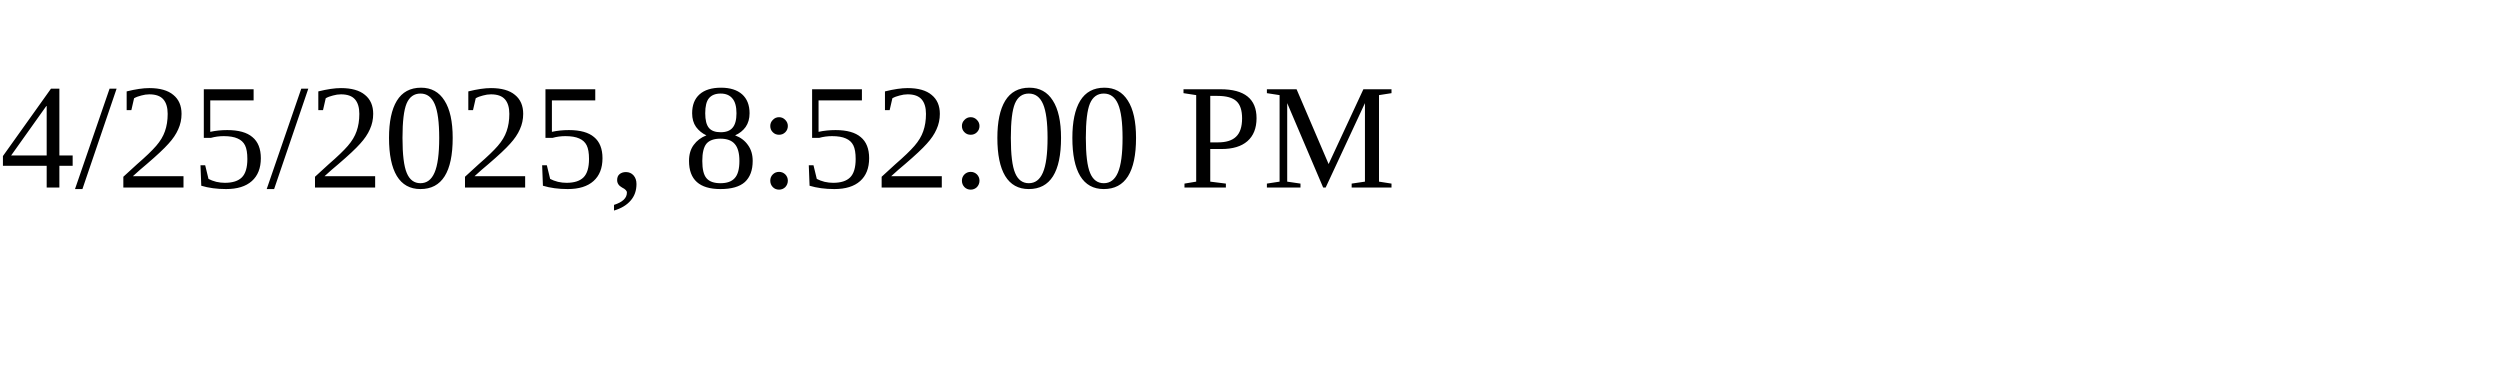
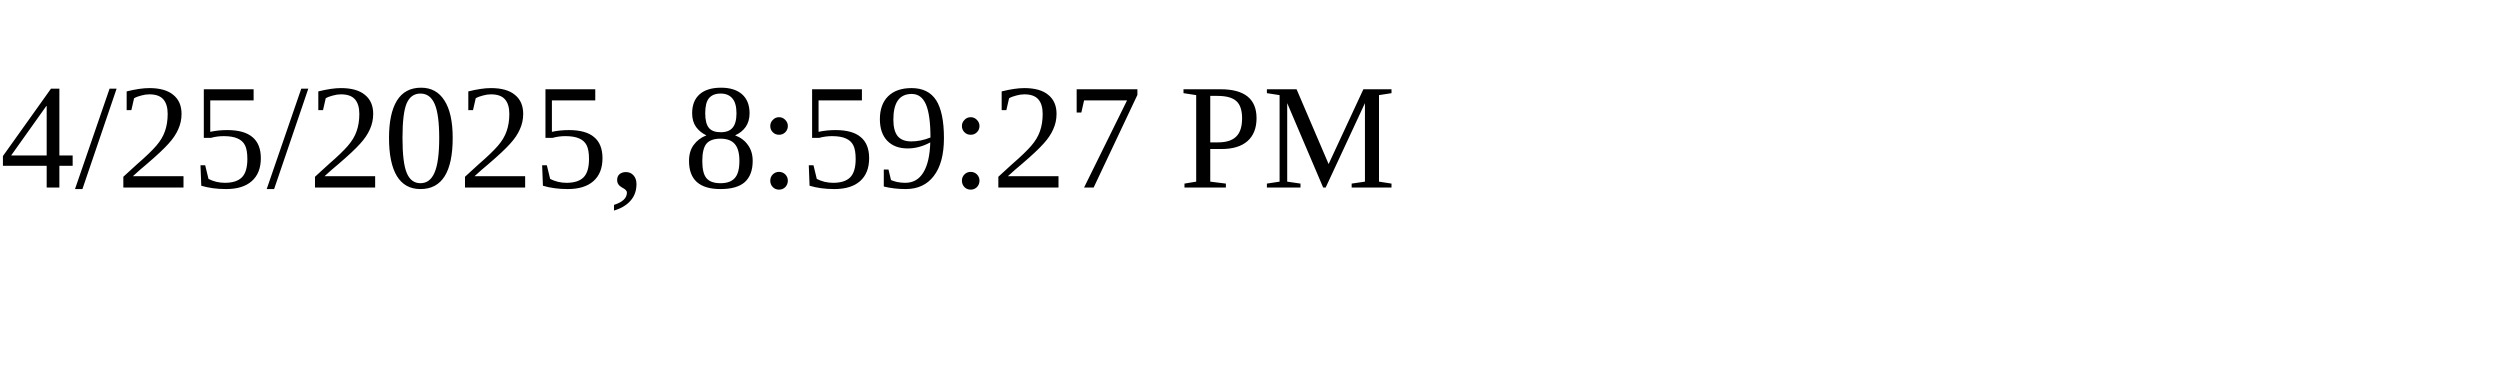
<svg xmlns="http://www.w3.org/2000/svg" height="30" width="200">
-   <text x="0" y="15">4/25/2025, 8:52:00 PM</text>
+   <text x="0" y="15">4/25/2025, 8:59:27 PM</text>
</svg>
